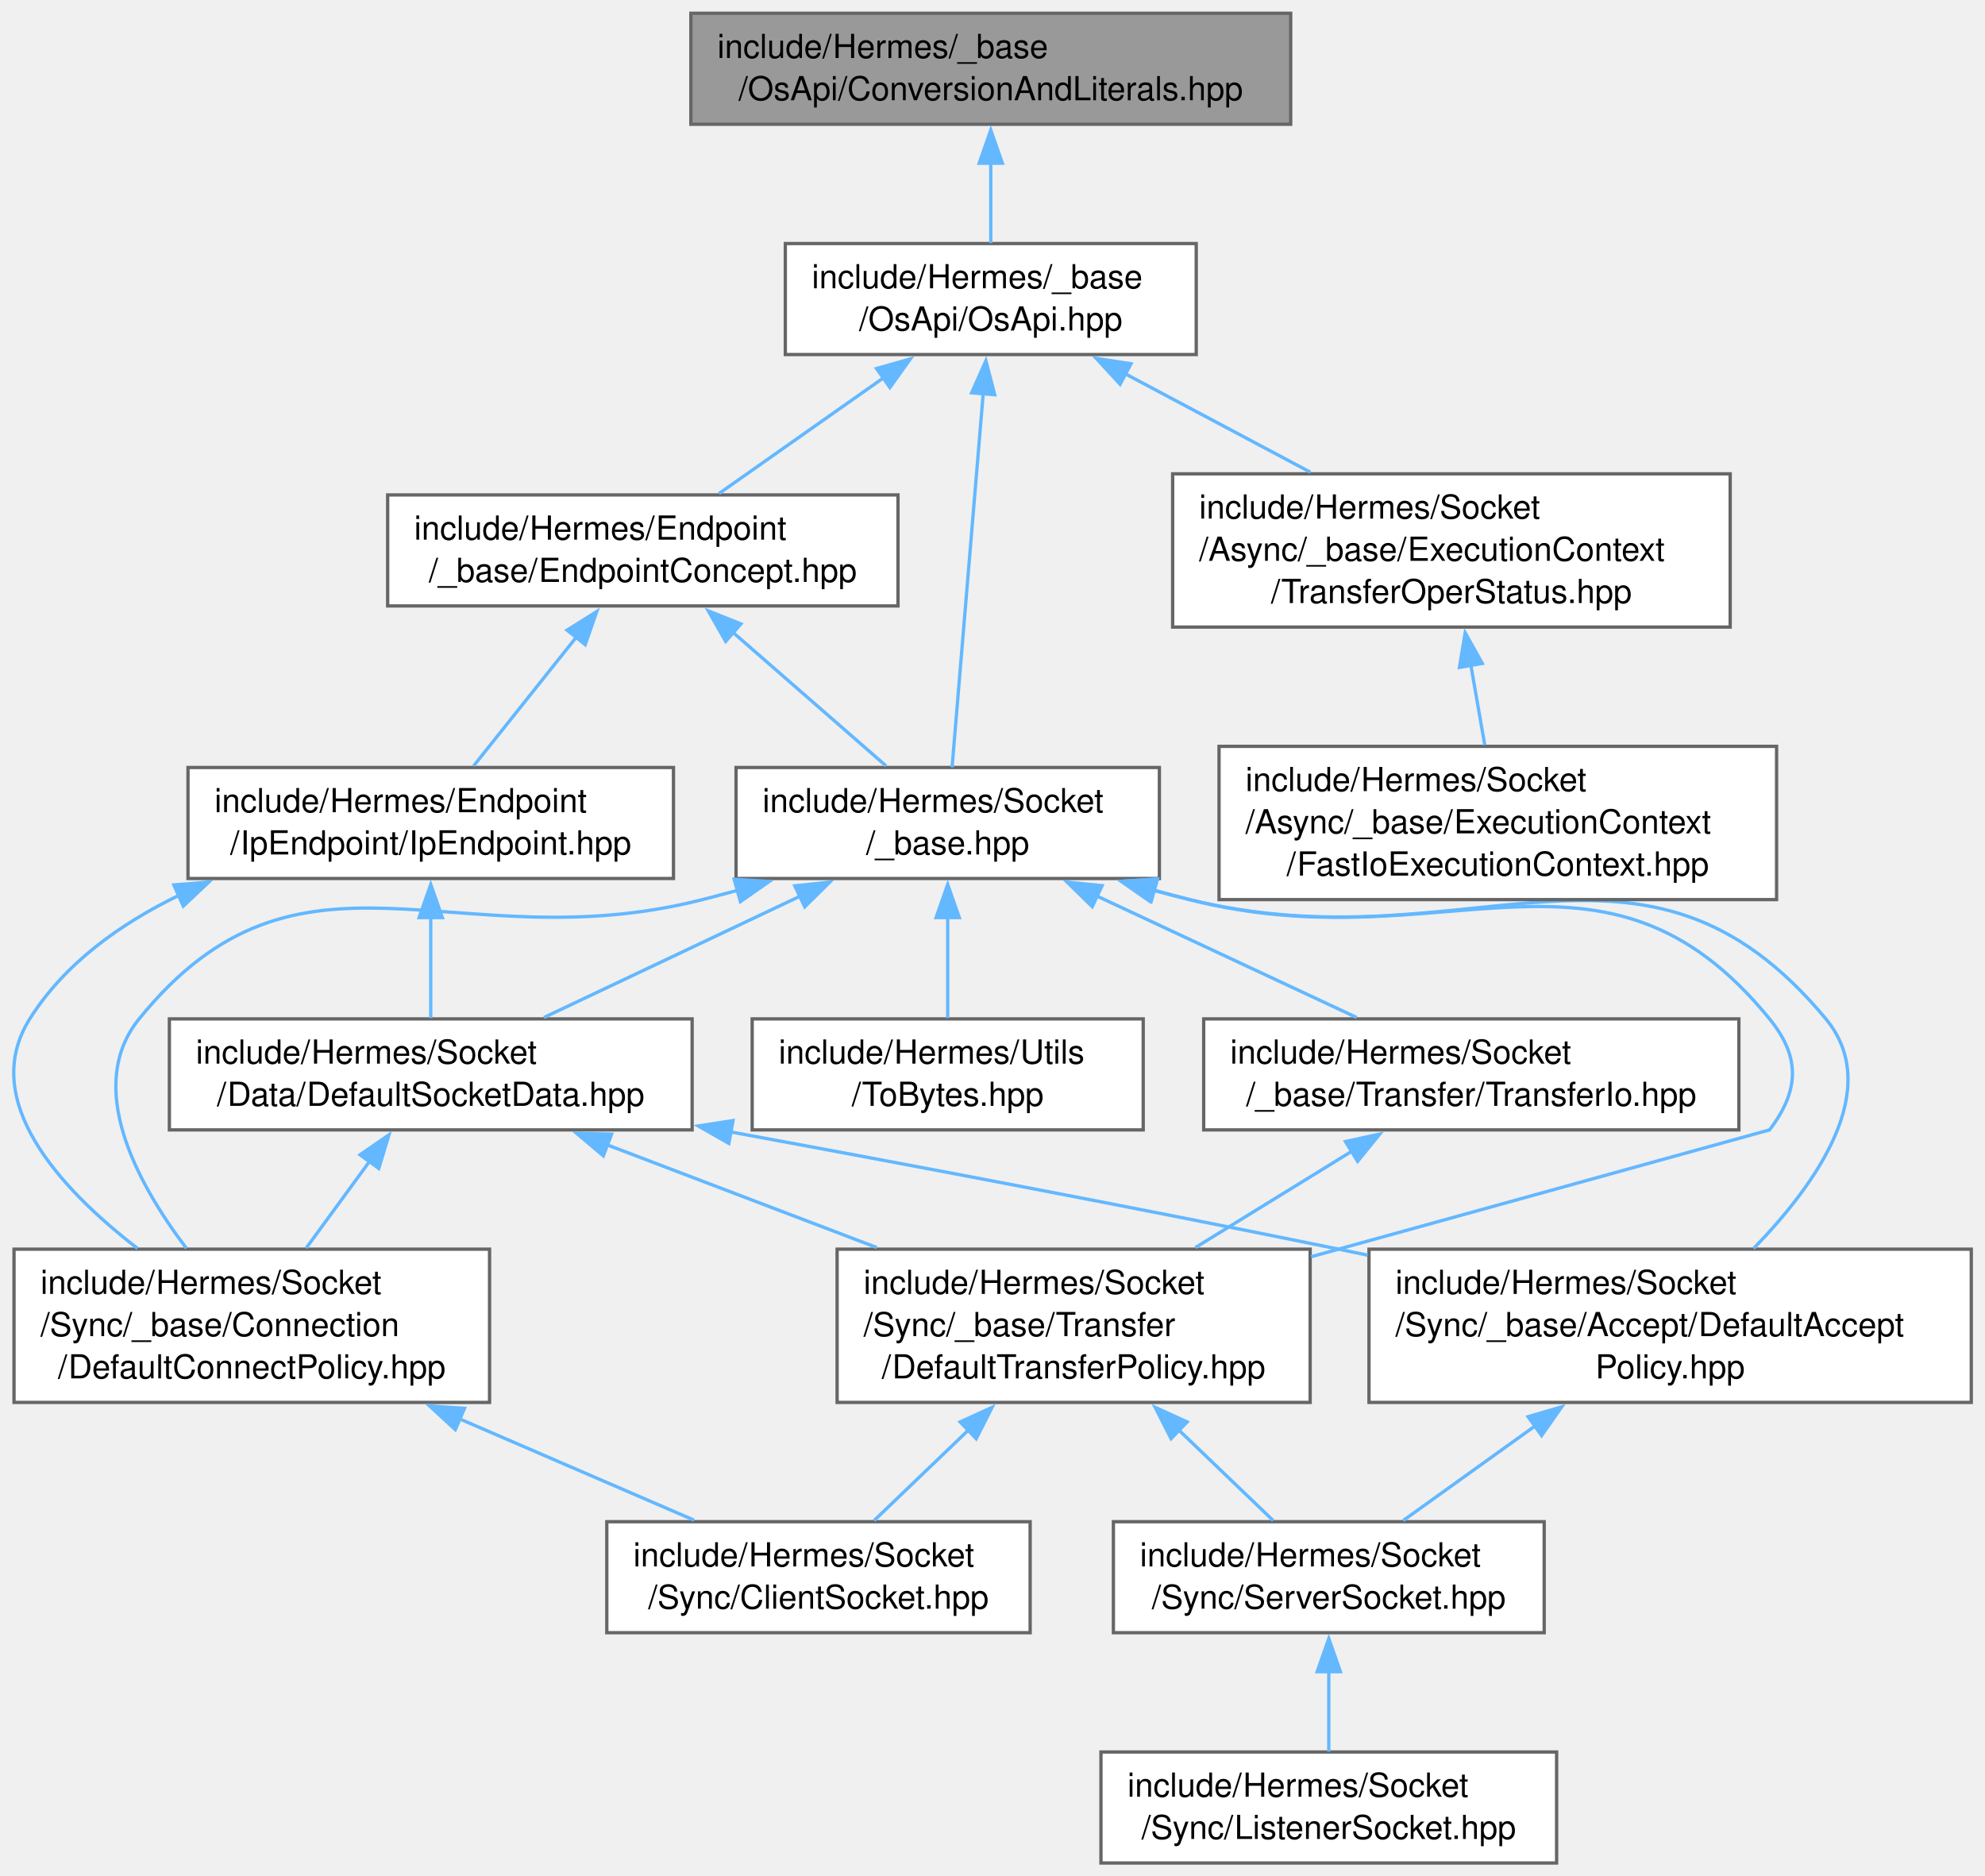
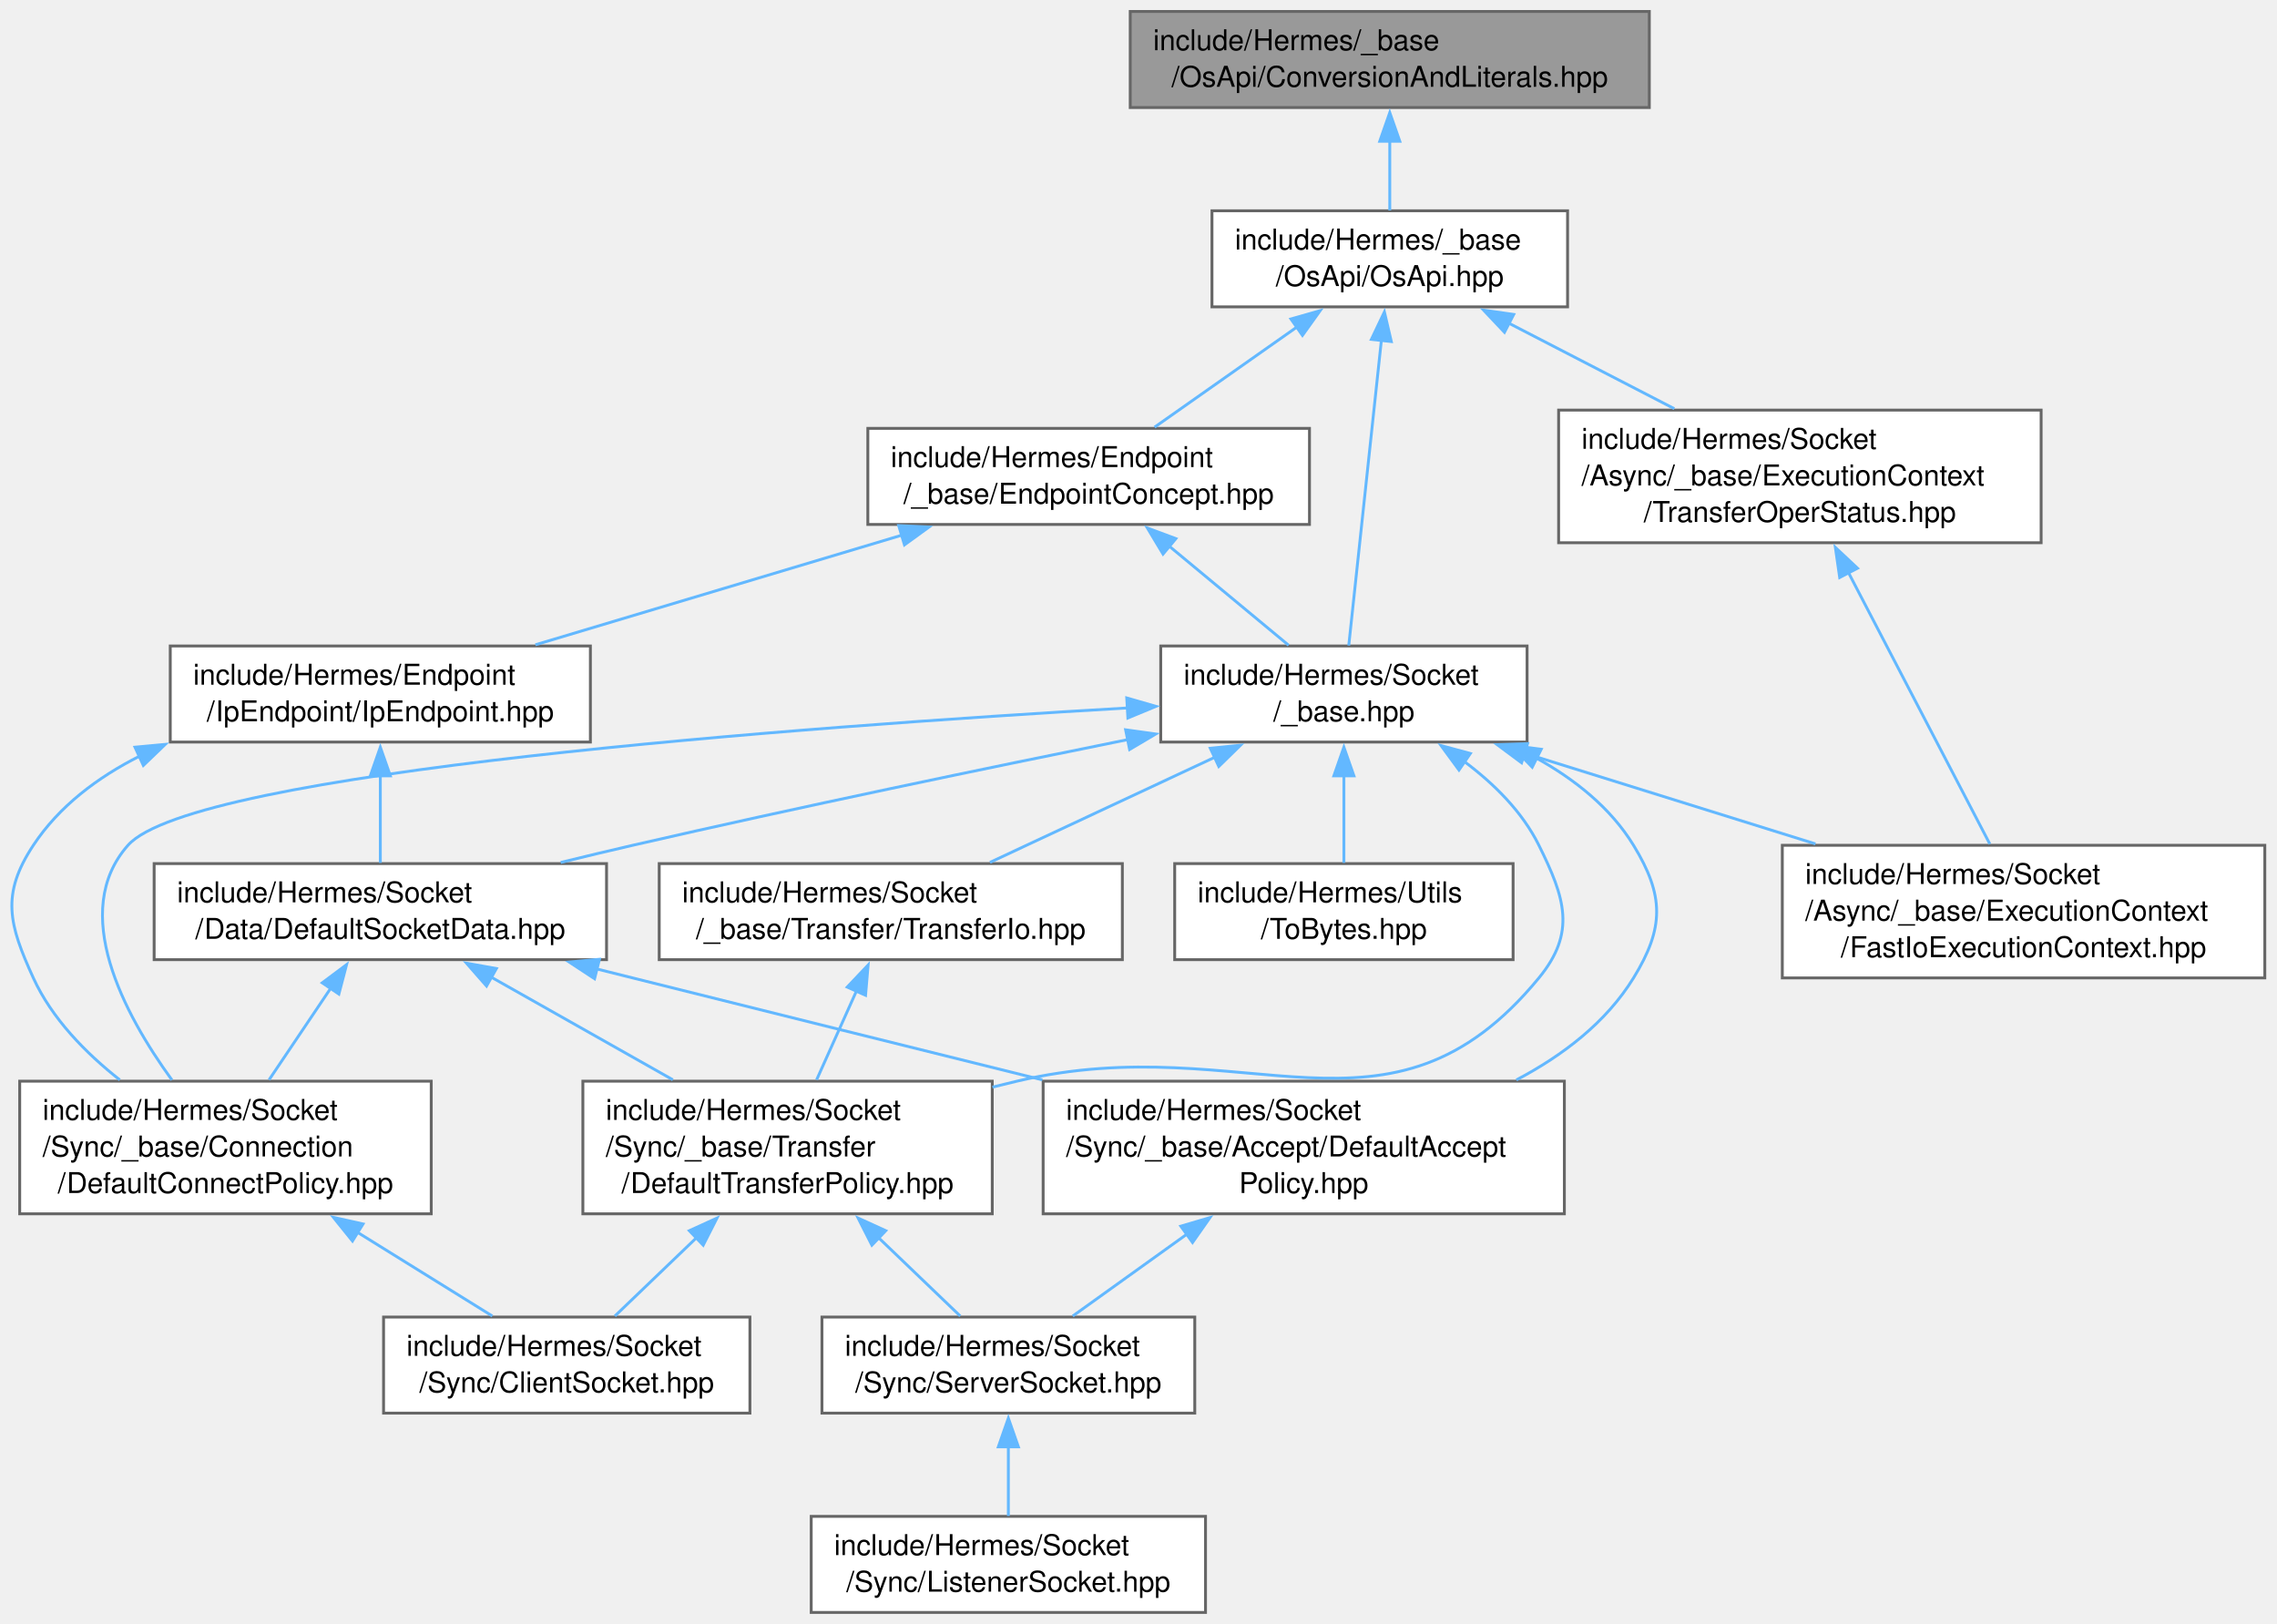
- <svg xmlns="http://www.w3.org/2000/svg" xmlns:xlink="http://www.w3.org/1999/xlink" width="599pt" height="566pt" viewBox="0.00 0.00 599.00 566.00">
+ <svg xmlns="http://www.w3.org/2000/svg" xmlns:xlink="http://www.w3.org/1999/xlink" width="794pt" height="566pt" viewBox="0.00 0.00 794.00 566.00">
  <g id="graph0" class="graph" transform="scale(1 1) rotate(0) translate(4 562.25)">
    <g id="Node000001" class="node">
      <g id="a_Node000001">
        <a xlink:title=" ">
-           <polygon fill="#999999" stroke="#666666" points="385.48,-558.25 204.48,-558.25 204.48,-524.75 385.48,-524.75 385.48,-558.25" />
-           <text xml:space="preserve" text-anchor="start" x="212.48" y="-544.75" font-family="Helvetica,sans-Serif" font-size="10.00">include/Hermes/_base</text>
-           <text xml:space="preserve" text-anchor="middle" x="294.98" y="-532" font-family="Helvetica,sans-Serif" font-size="10.00">/OsApi/ConversionAndLiterals.hpp</text>
+           <polygon fill="#999999" stroke="#666666" points="571.12,-558.25 390.12,-558.25 390.12,-524.75 571.12,-524.75 571.12,-558.25" />
+           <text xml:space="preserve" text-anchor="start" x="398.12" y="-544.75" font-family="Helvetica,sans-Serif" font-size="10.00">include/Hermes/_base</text>
+           <text xml:space="preserve" text-anchor="middle" x="480.62" y="-532" font-family="Helvetica,sans-Serif" font-size="10.00">/OsApi/ConversionAndLiterals.hpp</text>
        </a>
      </g>
    </g>
    <g id="Node000002" class="node">
      <g id="a_Node000002">
        <a xlink:href="_os_api_8hpp.html" target="_top" xlink:title=" ">
-           <polygon fill="white" stroke="#666666" points="356.98,-488.75 232.98,-488.75 232.98,-455.25 356.98,-455.25 356.98,-488.75" />
-           <text xml:space="preserve" text-anchor="start" x="240.98" y="-475.25" font-family="Helvetica,sans-Serif" font-size="10.00">include/Hermes/_base</text>
-           <text xml:space="preserve" text-anchor="middle" x="294.98" y="-462.5" font-family="Helvetica,sans-Serif" font-size="10.00">/OsApi/OsApi.hpp</text>
+           <polygon fill="white" stroke="#666666" points="542.62,-488.75 418.62,-488.75 418.62,-455.25 542.62,-455.25 542.62,-488.75" />
+           <text xml:space="preserve" text-anchor="start" x="426.62" y="-475.25" font-family="Helvetica,sans-Serif" font-size="10.00">include/Hermes/_base</text>
+           <text xml:space="preserve" text-anchor="middle" x="480.62" y="-462.5" font-family="Helvetica,sans-Serif" font-size="10.00">/OsApi/OsApi.hpp</text>
        </a>
      </g>
    </g>
    <g id="edge1_Node000001_Node000002" class="edge">
      <g id="a_edge1_Node000001_Node000002">
        <a xlink:title=" ">
-           <path fill="none" stroke="#63b8ff" d="M294.98,-513.06C294.98,-504.84 294.98,-496.09 294.98,-488.88" />
-           <polygon fill="#63b8ff" stroke="#63b8ff" points="291.48,-512.99 294.98,-522.99 298.48,-512.99 291.48,-512.99" />
+           <path fill="none" stroke="#63b8ff" d="M480.62,-513.06C480.62,-504.84 480.62,-496.09 480.62,-488.88" />
+           <polygon fill="#63b8ff" stroke="#63b8ff" points="477.12,-512.99 480.62,-522.99 484.12,-512.99 477.12,-512.99" />
        </a>
      </g>
    </g>
    <g id="Node000003" class="node">
      <g id="a_Node000003">
        <a xlink:href="_endpoint_concept_8hpp.html" target="_top" xlink:title=" ">
-           <polygon fill="white" stroke="#666666" points="266.98,-412.88 112.98,-412.88 112.98,-379.38 266.98,-379.38 266.98,-412.88" />
-           <text xml:space="preserve" text-anchor="start" x="120.98" y="-399.38" font-family="Helvetica,sans-Serif" font-size="10.00">include/Hermes/Endpoint</text>
-           <text xml:space="preserve" text-anchor="middle" x="189.98" y="-386.62" font-family="Helvetica,sans-Serif" font-size="10.00">/_base/EndpointConcept.hpp</text>
+           <polygon fill="white" stroke="#666666" points="452.62,-412.88 298.62,-412.88 298.62,-379.38 452.62,-379.38 452.62,-412.88" />
+           <text xml:space="preserve" text-anchor="start" x="306.62" y="-399.38" font-family="Helvetica,sans-Serif" font-size="10.00">include/Hermes/Endpoint</text>
+           <text xml:space="preserve" text-anchor="middle" x="375.62" y="-386.62" font-family="Helvetica,sans-Serif" font-size="10.00">/_base/EndpointConcept.hpp</text>
        </a>
      </g>
    </g>
    <g id="edge2_Node000002_Node000003" class="edge">
      <g id="a_edge2_Node000002_Node000003">
        <a xlink:title=" ">
-           <path fill="none" stroke="#63b8ff" d="M262.86,-448.4C246.74,-437.06 227.59,-423.59 212.97,-413.3" />
-           <polygon fill="#63b8ff" stroke="#63b8ff" points="260.51,-451.03 270.7,-453.92 264.54,-445.3 260.51,-451.03" />
+           <path fill="none" stroke="#63b8ff" d="M448.5,-448.4C432.38,-437.06 413.23,-423.59 398.61,-413.3" />
+           <polygon fill="#63b8ff" stroke="#63b8ff" points="446.15,-451.03 456.34,-453.92 450.17,-445.3 446.15,-451.03" />
        </a>
      </g>
    </g>
    <g id="Node000012" class="node">
      <g id="a_Node000012">
        <a xlink:href="__base_8hpp.html" target="_top" xlink:title=" ">
-           <polygon fill="white" stroke="#666666" points="345.86,-330.62 218.11,-330.62 218.11,-297.12 345.86,-297.12 345.86,-330.62" />
-           <text xml:space="preserve" text-anchor="start" x="226.11" y="-317.12" font-family="Helvetica,sans-Serif" font-size="10.00">include/Hermes/Socket</text>
-           <text xml:space="preserve" text-anchor="middle" x="281.98" y="-304.38" font-family="Helvetica,sans-Serif" font-size="10.00">/_base.hpp</text>
-         </a>
-       </g>
-     </g>
-     <g id="edge24_Node000002_Node000012" class="edge">
-       <g id="a_edge24_Node000002_Node000012">
-         <a xlink:title=" ">
-           <path fill="none" stroke="#63b8ff" d="M292.69,-443.44C289.96,-410.68 285.5,-357.12 283.3,-330.67" />
-           <polygon fill="#63b8ff" stroke="#63b8ff" points="289.2,-443.7 293.51,-453.37 296.17,-443.12 289.2,-443.7" />
-         </a>
-       </g>
-     </g>
-     <g id="Node000015" class="node">
-       <g id="a_Node000015">
+           <polygon fill="white" stroke="#666666" points="528.5,-337 400.75,-337 400.75,-303.5 528.5,-303.5 528.5,-337" />
+           <text xml:space="preserve" text-anchor="start" x="408.75" y="-323.5" font-family="Helvetica,sans-Serif" font-size="10.00">include/Hermes/Socket</text>
+           <text xml:space="preserve" text-anchor="middle" x="464.62" y="-310.75" font-family="Helvetica,sans-Serif" font-size="10.00">/_base.hpp</text>
+         </a>
+       </g>
+     </g>
+     <g id="edge25_Node000002_Node000012" class="edge">
+       <g id="a_edge25_Node000002_Node000012">
+         <a xlink:title=" ">
+           <path fill="none" stroke="#63b8ff" d="M477.7,-443.65C474.37,-412.46 469.03,-362.53 466.32,-337.16" />
+           <polygon fill="#63b8ff" stroke="#63b8ff" points="474.2,-443.9 478.75,-453.47 481.16,-443.15 474.2,-443.9" />
+         </a>
+       </g>
+     </g>
+     <g id="Node000016" class="node">
+       <g id="a_Node000016">
        <a xlink:href="_transfer_oper_status_8hpp.html" target="_top" xlink:title=" ">
-           <polygon fill="white" stroke="#666666" points="518.11,-419.25 349.86,-419.25 349.86,-373 518.11,-373 518.11,-419.25" />
-           <text xml:space="preserve" text-anchor="start" x="357.86" y="-405.75" font-family="Helvetica,sans-Serif" font-size="10.00">include/Hermes/Socket</text>
-           <text xml:space="preserve" text-anchor="start" x="357.86" y="-393" font-family="Helvetica,sans-Serif" font-size="10.00">/Async/_base/ExecutionContext</text>
-           <text xml:space="preserve" text-anchor="middle" x="433.98" y="-380.25" font-family="Helvetica,sans-Serif" font-size="10.00">/TransferOperStatus.hpp</text>
-         </a>
-       </g>
-     </g>
-     <g id="edge22_Node000002_Node000015" class="edge">
-       <g id="a_edge22_Node000002_Node000015">
-         <a xlink:title=" ">
-           <path fill="none" stroke="#63b8ff" d="M335.44,-449.5C353.02,-440.16 373.62,-429.21 391.42,-419.74" />
-           <polygon fill="#63b8ff" stroke="#63b8ff" points="334.01,-446.29 326.82,-454.08 337.3,-452.47 334.01,-446.29" />
+           <polygon fill="white" stroke="#666666" points="707.75,-419.25 539.5,-419.25 539.5,-373 707.75,-373 707.75,-419.25" />
+           <text xml:space="preserve" text-anchor="start" x="547.5" y="-405.75" font-family="Helvetica,sans-Serif" font-size="10.00">include/Hermes/Socket</text>
+           <text xml:space="preserve" text-anchor="start" x="547.5" y="-393" font-family="Helvetica,sans-Serif" font-size="10.00">/Async/_base/ExecutionContext</text>
+           <text xml:space="preserve" text-anchor="middle" x="623.62" y="-380.25" font-family="Helvetica,sans-Serif" font-size="10.00">/TransferOperStatus.hpp</text>
+         </a>
+       </g>
+     </g>
+     <g id="edge23_Node000002_Node000016" class="edge">
+       <g id="a_edge23_Node000002_Node000016">
+         <a xlink:title=" ">
+           <path fill="none" stroke="#63b8ff" d="M521.99,-449.63C540.13,-440.26 561.43,-429.25 579.84,-419.74" />
+           <polygon fill="#63b8ff" stroke="#63b8ff" points="520.62,-446.39 513.35,-454.09 523.84,-452.61 520.62,-446.39" />
        </a>
      </g>
    </g>
    <g id="Node000004" class="node">
      <g id="a_Node000004">
        <a xlink:href="_ip_endpoint_8hpp.html" target="_top" xlink:title=" ">
-           <polygon fill="white" stroke="#666666" points="199.23,-330.62 52.73,-330.62 52.73,-297.12 199.23,-297.12 199.23,-330.62" />
-           <text xml:space="preserve" text-anchor="start" x="60.73" y="-317.12" font-family="Helvetica,sans-Serif" font-size="10.00">include/Hermes/Endpoint</text>
-           <text xml:space="preserve" text-anchor="middle" x="125.98" y="-304.38" font-family="Helvetica,sans-Serif" font-size="10.00">/IpEndpoint/IpEndpoint.hpp</text>
+           <polygon fill="white" stroke="#666666" points="201.87,-337 55.37,-337 55.37,-303.5 201.87,-303.5 201.87,-337" />
+           <text xml:space="preserve" text-anchor="start" x="63.37" y="-323.5" font-family="Helvetica,sans-Serif" font-size="10.00">include/Hermes/Endpoint</text>
+           <text xml:space="preserve" text-anchor="middle" x="128.62" y="-310.75" font-family="Helvetica,sans-Serif" font-size="10.00">/IpEndpoint/IpEndpoint.hpp</text>
        </a>
      </g>
    </g>
    <g id="edge3_Node000003_Node000004" class="edge">
      <g id="a_edge3_Node000003_Node000004">
        <a xlink:title=" ">
-           <path fill="none" stroke="#63b8ff" d="M170.05,-370.13C159.89,-357.4 147.84,-342.29 138.91,-331.09" />
-           <polygon fill="#63b8ff" stroke="#63b8ff" points="167.12,-372.07 176.09,-377.7 172.59,-367.7 167.12,-372.07" />
+           <path fill="none" stroke="#63b8ff" d="M310.48,-375.64C270.65,-363.73 220.31,-348.67 182.7,-337.42" />
+           <polygon fill="#63b8ff" stroke="#63b8ff" points="309.38,-378.97 319.96,-378.48 311.39,-372.26 309.38,-378.97" />
        </a>
      </g>
    </g>
    <g id="edge14_Node000003_Node000012" class="edge">
      <g id="a_edge14_Node000003_Node000012">
        <a xlink:title=" ">
-           <path fill="none" stroke="#63b8ff" d="M216.95,-371.6C231.88,-358.58 250.06,-342.72 263.39,-331.09" />
-           <polygon fill="#63b8ff" stroke="#63b8ff" points="214.98,-368.68 209.74,-377.89 219.58,-373.95 214.98,-368.68" />
+           <path fill="none" stroke="#63b8ff" d="M403.46,-372.02C417.07,-360.72 433.11,-347.41 445.35,-337.25" />
+           <polygon fill="#63b8ff" stroke="#63b8ff" points="401.56,-369.05 396.1,-378.13 406.03,-374.43 401.56,-369.05" />
        </a>
      </g>
    </g>
    <g id="Node000005" class="node">
      <g id="a_Node000005">
        <a xlink:href="_default_socket_data_8hpp.html" target="_top" xlink:title=" ">
-           <polygon fill="white" stroke="#666666" points="204.86,-254.75 47.11,-254.75 47.11,-221.25 204.86,-221.25 204.86,-254.75" />
-           <text xml:space="preserve" text-anchor="start" x="55.11" y="-241.25" font-family="Helvetica,sans-Serif" font-size="10.00">include/Hermes/Socket</text>
-           <text xml:space="preserve" text-anchor="middle" x="125.98" y="-228.5" font-family="Helvetica,sans-Serif" font-size="10.00">/Data/DefaultSocketData.hpp</text>
+           <polygon fill="white" stroke="#666666" points="207.5,-261.12 49.75,-261.12 49.75,-227.62 207.5,-227.62 207.5,-261.12" />
+           <text xml:space="preserve" text-anchor="start" x="57.75" y="-247.62" font-family="Helvetica,sans-Serif" font-size="10.00">include/Hermes/Socket</text>
+           <text xml:space="preserve" text-anchor="middle" x="128.62" y="-234.88" font-family="Helvetica,sans-Serif" font-size="10.00">/Data/DefaultSocketData.hpp</text>
        </a>
      </g>
    </g>
    <g id="edge4_Node000004_Node000005" class="edge">
      <g id="a_edge4_Node000004_Node000005">
        <a xlink:title=" ">
-           <path fill="none" stroke="#63b8ff" d="M125.98,-285.49C125.98,-275.22 125.98,-263.9 125.98,-255" />
-           <polygon fill="#63b8ff" stroke="#63b8ff" points="122.48,-285.33 125.98,-295.33 129.48,-285.33 122.48,-285.33" />
+           <path fill="none" stroke="#63b8ff" d="M128.62,-291.86C128.62,-281.6 128.62,-270.27 128.62,-261.37" />
+           <polygon fill="#63b8ff" stroke="#63b8ff" points="125.12,-291.71 128.62,-301.71 132.12,-291.71 125.12,-291.71" />
        </a>
      </g>
    </g>
    <g id="Node000009" class="node">
      <g id="a_Node000009">
        <a xlink:href="_default_connect_policy_8hpp.html" target="_top" xlink:title=" ">
-           <polygon fill="white" stroke="#666666" points="143.73,-185.25 0.23,-185.25 0.23,-139 143.73,-139 143.73,-185.25" />
-           <text xml:space="preserve" text-anchor="start" x="8.23" y="-171.75" font-family="Helvetica,sans-Serif" font-size="10.00">include/Hermes/Socket</text>
-           <text xml:space="preserve" text-anchor="start" x="8.23" y="-159" font-family="Helvetica,sans-Serif" font-size="10.00">/Sync/_base/Connection</text>
-           <text xml:space="preserve" text-anchor="middle" x="71.98" y="-146.25" font-family="Helvetica,sans-Serif" font-size="10.00">/DefaultConnectPolicy.hpp</text>
+           <polygon fill="white" stroke="#666666" points="146.37,-185.25 2.87,-185.25 2.87,-139 146.37,-139 146.37,-185.25" />
+           <text xml:space="preserve" text-anchor="start" x="10.87" y="-171.75" font-family="Helvetica,sans-Serif" font-size="10.00">include/Hermes/Socket</text>
+           <text xml:space="preserve" text-anchor="start" x="10.87" y="-159" font-family="Helvetica,sans-Serif" font-size="10.00">/Sync/_base/Connection</text>
+           <text xml:space="preserve" text-anchor="middle" x="74.62" y="-146.25" font-family="Helvetica,sans-Serif" font-size="10.00">/DefaultConnectPolicy.hpp</text>
        </a>
      </g>
    </g>
    <g id="edge13_Node000004_Node000009" class="edge">
      <g id="a_edge13_Node000004_Node000009">
        <a xlink:title=" ">
-           <path fill="none" stroke="#63b8ff" d="M49.9,-291.99C32.19,-283.4 15.46,-271.41 4.98,-254.75 -10.44,-230.23 13.94,-203.66 37.5,-185.48" />
-           <polygon fill="#63b8ff" stroke="#63b8ff" points="48.46,-295.18 59.02,-296.05 51.31,-288.79 48.46,-295.18" />
+           <path fill="none" stroke="#63b8ff" d="M44.69,-298.6C30.03,-291.19 16.62,-281.13 7.62,-267.5 -3.7,-250.34 -0.91,-239.95 7.62,-221.25 14.08,-207.1 25.87,-195.07 37.78,-185.69" />
+           <polygon fill="#63b8ff" stroke="#63b8ff" points="43.07,-301.71 53.62,-302.69 45.98,-295.35 43.07,-301.71" />
        </a>
      </g>
    </g>
    <g id="Node000006" class="node">
      <g id="a_Node000006">
        <a xlink:href="_default_accept_policy_8hpp.html" target="_top" xlink:title=" ">
-           <polygon fill="white" stroke="#666666" points="590.86,-185.25 409.11,-185.25 409.11,-139 590.86,-139 590.86,-185.25" />
-           <text xml:space="preserve" text-anchor="start" x="417.11" y="-171.75" font-family="Helvetica,sans-Serif" font-size="10.00">include/Hermes/Socket</text>
-           <text xml:space="preserve" text-anchor="start" x="417.11" y="-159" font-family="Helvetica,sans-Serif" font-size="10.00">/Sync/_base/Accept/DefaultAccept</text>
-           <text xml:space="preserve" text-anchor="middle" x="499.98" y="-146.25" font-family="Helvetica,sans-Serif" font-size="10.00">Policy.hpp</text>
+           <polygon fill="white" stroke="#666666" points="541.5,-185.25 359.75,-185.25 359.75,-139 541.5,-139 541.5,-185.25" />
+           <text xml:space="preserve" text-anchor="start" x="367.75" y="-171.75" font-family="Helvetica,sans-Serif" font-size="10.00">include/Hermes/Socket</text>
+           <text xml:space="preserve" text-anchor="start" x="367.75" y="-159" font-family="Helvetica,sans-Serif" font-size="10.00">/Sync/_base/Accept/DefaultAccept</text>
+           <text xml:space="preserve" text-anchor="middle" x="450.62" y="-146.25" font-family="Helvetica,sans-Serif" font-size="10.00">Policy.hpp</text>
        </a>
      </g>
    </g>
    <g id="edge5_Node000005_Node000006" class="edge">
      <g id="a_edge5_Node000005_Node000006">
        <a xlink:title=" ">
-           <path fill="none" stroke="#63b8ff" d="M216.41,-220.65C269.88,-210.8 338.88,-197.78 399.98,-185.25 402.86,-184.66 405.77,-184.06 408.72,-183.44" />
-           <polygon fill="#63b8ff" stroke="#63b8ff" points="215.94,-217.18 206.73,-222.43 217.2,-224.06 215.94,-217.18" />
+           <path fill="none" stroke="#63b8ff" d="M203.82,-224.45C208.15,-223.37 212.44,-222.29 216.62,-221.25 263.73,-209.48 316.19,-196.44 359.48,-185.7" />
+           <polygon fill="#63b8ff" stroke="#63b8ff" points="203.33,-220.97 194.48,-226.79 205.04,-227.76 203.33,-220.97" />
        </a>
      </g>
    </g>
    <g id="edge8_Node000005_Node000009" class="edge">
      <g id="a_edge8_Node000005_Node000009">
        <a xlink:title=" ">
-           <path fill="none" stroke="#63b8ff" d="M107.6,-211.86C101.37,-203.33 94.45,-193.87 88.39,-185.57" />
-           <polygon fill="#63b8ff" stroke="#63b8ff" points="104.64,-213.74 113.37,-219.75 110.3,-209.61 104.64,-213.74" />
+           <path fill="none" stroke="#63b8ff" d="M111.42,-217.81C104.48,-207.51 96.55,-195.71 89.83,-185.73" />
+           <polygon fill="#63b8ff" stroke="#63b8ff" points="108.36,-219.54 116.85,-225.88 114.17,-215.63 108.36,-219.54" />
        </a>
      </g>
    </g>
    <g id="Node000011" class="node">
      <g id="a_Node000011">
        <a xlink:href="_default_transfer_policy_8hpp.html" target="_top" xlink:title=" ">
-           <polygon fill="white" stroke="#666666" points="391.36,-185.25 248.61,-185.25 248.61,-139 391.36,-139 391.36,-185.25" />
-           <text xml:space="preserve" text-anchor="start" x="256.61" y="-171.75" font-family="Helvetica,sans-Serif" font-size="10.00">include/Hermes/Socket</text>
-           <text xml:space="preserve" text-anchor="start" x="256.61" y="-159" font-family="Helvetica,sans-Serif" font-size="10.00">/Sync/_base/Transfer</text>
-           <text xml:space="preserve" text-anchor="middle" x="319.98" y="-146.25" font-family="Helvetica,sans-Serif" font-size="10.00">/DefaultTransferPolicy.hpp</text>
+           <polygon fill="white" stroke="#666666" points="342,-185.25 199.25,-185.25 199.25,-139 342,-139 342,-185.25" />
+           <text xml:space="preserve" text-anchor="start" x="207.25" y="-171.75" font-family="Helvetica,sans-Serif" font-size="10.00">include/Hermes/Socket</text>
+           <text xml:space="preserve" text-anchor="start" x="207.25" y="-159" font-family="Helvetica,sans-Serif" font-size="10.00">/Sync/_base/Transfer</text>
+           <text xml:space="preserve" text-anchor="middle" x="270.62" y="-146.25" font-family="Helvetica,sans-Serif" font-size="10.00">/DefaultTransferPolicy.hpp</text>
        </a>
      </g>
    </g>
    <g id="edge10_Node000005_Node000011" class="edge">
      <g id="a_edge10_Node000005_Node000011">
        <a xlink:title=" ">
-           <path fill="none" stroke="#63b8ff" d="M179.04,-216.8C204.29,-207.18 234.57,-195.65 260.58,-185.74" />
-           <polygon fill="#63b8ff" stroke="#63b8ff" points="178.07,-213.42 169.97,-220.25 180.56,-219.96 178.07,-213.42" />
+           <path fill="none" stroke="#63b8ff" d="M167.21,-221.57C186.88,-210.45 210.77,-196.95 230.63,-185.73" />
+           <polygon fill="#63b8ff" stroke="#63b8ff" points="165.66,-218.42 158.67,-226.39 169.1,-224.52 165.66,-218.42" />
        </a>
      </g>
    </g>
    <g id="Node000007" class="node">
      <g id="a_Node000007">
        <a xlink:href="_server_socket_8hpp.html" target="_top" xlink:title=" ">
-           <polygon fill="white" stroke="#666666" points="461.98,-103 331.98,-103 331.98,-69.5 461.98,-69.5 461.98,-103" />
-           <text xml:space="preserve" text-anchor="start" x="339.98" y="-89.5" font-family="Helvetica,sans-Serif" font-size="10.00">include/Hermes/Socket</text>
-           <text xml:space="preserve" text-anchor="middle" x="396.98" y="-76.75" font-family="Helvetica,sans-Serif" font-size="10.00">/Sync/ServerSocket.hpp</text>
+           <polygon fill="white" stroke="#666666" points="412.62,-103 282.62,-103 282.62,-69.5 412.62,-69.5 412.62,-103" />
+           <text xml:space="preserve" text-anchor="start" x="290.62" y="-89.5" font-family="Helvetica,sans-Serif" font-size="10.00">include/Hermes/Socket</text>
+           <text xml:space="preserve" text-anchor="middle" x="347.62" y="-76.75" font-family="Helvetica,sans-Serif" font-size="10.00">/Sync/ServerSocket.hpp</text>
        </a>
      </g>
    </g>
    <g id="edge6_Node000006_Node000007" class="edge">
      <g id="a_edge6_Node000006_Node000007">
        <a xlink:title=" ">
-           <path fill="none" stroke="#63b8ff" d="M459.33,-131.97C445.75,-122.23 431.11,-111.73 419.43,-103.35" />
-           <polygon fill="#63b8ff" stroke="#63b8ff" points="457.12,-134.69 467.29,-137.68 461.2,-129 457.12,-134.69" />
+           <path fill="none" stroke="#63b8ff" d="M409.97,-131.97C396.39,-122.23 381.75,-111.73 370.07,-103.35" />
+           <polygon fill="#63b8ff" stroke="#63b8ff" points="407.76,-134.69 417.93,-137.68 411.84,-129 407.76,-134.69" />
        </a>
      </g>
    </g>
    <g id="Node000008" class="node">
      <g id="a_Node000008">
        <a xlink:href="_listener_socket_8hpp.html" target="_top" xlink:title=" ">
-           <polygon fill="white" stroke="#666666" points="465.73,-33.5 328.23,-33.5 328.23,0 465.73,0 465.73,-33.5" />
-           <text xml:space="preserve" text-anchor="start" x="336.23" y="-20" font-family="Helvetica,sans-Serif" font-size="10.00">include/Hermes/Socket</text>
-           <text xml:space="preserve" text-anchor="middle" x="396.98" y="-7.25" font-family="Helvetica,sans-Serif" font-size="10.00">/Sync/ListenerSocket.hpp</text>
+           <polygon fill="white" stroke="#666666" points="416.37,-33.5 278.87,-33.5 278.87,0 416.37,0 416.37,-33.5" />
+           <text xml:space="preserve" text-anchor="start" x="286.87" y="-20" font-family="Helvetica,sans-Serif" font-size="10.00">include/Hermes/Socket</text>
+           <text xml:space="preserve" text-anchor="middle" x="347.62" y="-7.25" font-family="Helvetica,sans-Serif" font-size="10.00">/Sync/ListenerSocket.hpp</text>
        </a>
      </g>
    </g>
    <g id="edge7_Node000007_Node000008" class="edge">
      <g id="a_edge7_Node000007_Node000008">
        <a xlink:title=" ">
-           <path fill="none" stroke="#63b8ff" d="M396.98,-57.81C396.98,-49.59 396.98,-40.84 396.98,-33.63" />
-           <polygon fill="#63b8ff" stroke="#63b8ff" points="393.48,-57.74 396.98,-67.74 400.48,-57.74 393.48,-57.74" />
+           <path fill="none" stroke="#63b8ff" d="M347.62,-57.81C347.62,-49.59 347.62,-40.84 347.62,-33.63" />
+           <polygon fill="#63b8ff" stroke="#63b8ff" points="344.12,-57.74 347.62,-67.74 351.12,-57.74 344.12,-57.74" />
        </a>
      </g>
    </g>
    <g id="Node000010" class="node">
      <g id="a_Node000010">
        <a xlink:href="_client_socket_8hpp.html" target="_top" xlink:title=" ">
-           <polygon fill="white" stroke="#666666" points="306.86,-103 179.11,-103 179.11,-69.5 306.86,-69.5 306.86,-103" />
-           <text xml:space="preserve" text-anchor="start" x="187.11" y="-89.5" font-family="Helvetica,sans-Serif" font-size="10.00">include/Hermes/Socket</text>
-           <text xml:space="preserve" text-anchor="middle" x="242.98" y="-76.75" font-family="Helvetica,sans-Serif" font-size="10.00">/Sync/ClientSocket.hpp</text>
+           <polygon fill="white" stroke="#666666" points="257.5,-103 129.75,-103 129.75,-69.5 257.5,-69.5 257.5,-103" />
+           <text xml:space="preserve" text-anchor="start" x="137.75" y="-89.5" font-family="Helvetica,sans-Serif" font-size="10.00">include/Hermes/Socket</text>
+           <text xml:space="preserve" text-anchor="middle" x="193.62" y="-76.75" font-family="Helvetica,sans-Serif" font-size="10.00">/Sync/ClientSocket.hpp</text>
        </a>
      </g>
    </g>
    <g id="edge9_Node000009_Node000010" class="edge">
      <g id="a_edge9_Node000009_Node000010">
        <a xlink:title=" ">
-           <path fill="none" stroke="#63b8ff" d="M134.58,-134.08C158.36,-123.81 184.68,-112.44 205.44,-103.47" />
-           <polygon fill="#63b8ff" stroke="#63b8ff" points="133.4,-130.78 125.61,-137.96 136.17,-137.21 133.4,-130.78" />
+           <path fill="none" stroke="#63b8ff" d="M120.68,-132.53C136.62,-122.63 153.93,-111.89 167.68,-103.35" />
+           <polygon fill="#63b8ff" stroke="#63b8ff" points="118.91,-129.51 112.26,-137.76 122.6,-135.46 118.91,-129.51" />
        </a>
      </g>
    </g>
    <g id="edge12_Node000011_Node000007" class="edge">
      <g id="a_edge12_Node000011_Node000007">
        <a xlink:title=" ">
-           <path fill="none" stroke="#63b8ff" d="M351.54,-130.84C361.36,-121.42 371.8,-111.41 380.2,-103.35" />
-           <polygon fill="#63b8ff" stroke="#63b8ff" points="349.39,-128.06 344.59,-137.51 354.23,-133.11 349.39,-128.06" />
+           <path fill="none" stroke="#63b8ff" d="M302.18,-130.84C312,-121.42 322.44,-111.41 330.84,-103.35" />
+           <polygon fill="#63b8ff" stroke="#63b8ff" points="300.03,-128.06 295.23,-137.51 304.87,-133.11 300.03,-128.06" />
        </a>
      </g>
    </g>
    <g id="edge11_Node000011_Node000010" class="edge">
      <g id="a_edge11_Node000011_Node000010">
        <a xlink:title=" ">
-           <path fill="none" stroke="#63b8ff" d="M288.42,-130.84C278.6,-121.42 268.16,-111.41 259.77,-103.35" />
-           <polygon fill="#63b8ff" stroke="#63b8ff" points="285.73,-133.11 295.37,-137.51 290.58,-128.06 285.73,-133.11" />
-         </a>
-       </g>
-     </g>
-     <g id="edge15_Node000012_Node000005" class="edge">
-       <g id="a_edge15_Node000012_Node000005">
-         <a xlink:title=" ">
-           <path fill="none" stroke="#63b8ff" d="M237.58,-291.85C212.98,-280.2 182.88,-265.94 160.14,-255.17" />
-           <polygon fill="#63b8ff" stroke="#63b8ff" points="235.84,-294.9 246.38,-296.02 238.84,-288.57 235.84,-294.9" />
-         </a>
-       </g>
-     </g>
-     <g id="edge16_Node000012_Node000006" class="edge">
-       <g id="a_edge16_Node000012_Node000006">
-         <a xlink:title=" ">
-           <path fill="none" stroke="#63b8ff" d="M343.63,-293.68C347.46,-292.64 351.27,-291.66 354.98,-290.75 439.32,-270.13 491.54,-321.56 546.98,-254.75 564.45,-233.7 544.25,-205.08 525.17,-185.46" />
-           <polygon fill="#63b8ff" stroke="#63b8ff" points="342.99,-290.22 334.3,-296.28 344.87,-296.96 342.99,-290.22" />
-         </a>
-       </g>
-     </g>
-     <g id="edge17_Node000012_Node000009" class="edge">
-       <g id="a_edge17_Node000012_Node000009">
-         <a xlink:title=" ">
-           <path fill="none" stroke="#63b8ff" d="M218.7,-293.58C215.08,-292.6 211.49,-291.64 207.98,-290.75 133.14,-271.67 86.61,-314.75 37.98,-254.75 21.53,-234.45 37.18,-205.42 52.26,-185.5" />
-           <polygon fill="#63b8ff" stroke="#63b8ff" points="217.55,-296.89 228.12,-296.22 219.43,-290.15 217.55,-296.89" />
-         </a>
-       </g>
-     </g>
-     <g id="edge18_Node000012_Node000011" class="edge">
-       <g id="a_edge18_Node000012_Node000011">
-         <a xlink:title=" ">
-           <path fill="none" stroke="#63b8ff" d="M344.2,-293.6C347.84,-292.6 351.45,-291.65 354.98,-290.75 431.95,-271.21 479.81,-316.3 529.98,-254.75 539.39,-243.21 539,-233.1 529.98,-221.25 529.98,-221.25 452.5,-199.8 391.66,-182.97" />
-           <polygon fill="#63b8ff" stroke="#63b8ff" points="343.39,-290.19 334.72,-296.28 345.3,-296.93 343.39,-290.19" />
+           <path fill="none" stroke="#63b8ff" d="M239.06,-130.84C229.24,-121.42 218.8,-111.41 210.41,-103.35" />
+           <polygon fill="#63b8ff" stroke="#63b8ff" points="236.37,-133.11 246.01,-137.51 241.21,-128.06 236.37,-133.11" />
+         </a>
+       </g>
+     </g>
+     <g id="edge16_Node000012_Node000005" class="edge">
+       <g id="a_edge16_Node000012_Node000005">
+         <a xlink:title=" ">
+           <path fill="none" stroke="#63b8ff" d="M389.29,-304.36C340.05,-294.42 274.38,-280.78 216.62,-267.5 208.48,-265.63 199.94,-263.58 191.52,-261.52" />
+           <polygon fill="#63b8ff" stroke="#63b8ff" points="388.51,-307.77 399.01,-306.31 389.9,-300.91 388.51,-307.77" />
+         </a>
+       </g>
+     </g>
+     <g id="edge17_Node000012_Node000006" class="edge">
+       <g id="a_edge17_Node000012_Node000006">
+         <a xlink:title=" ">
+           <path fill="none" stroke="#63b8ff" d="M531.55,-298.02C545.08,-290.55 557.6,-280.62 565.62,-267.5 576.34,-249.96 576.39,-238.76 565.62,-221.25 556.07,-205.72 540.94,-194.19 524.76,-185.68" />
+           <polygon fill="#63b8ff" stroke="#63b8ff" points="530.29,-294.74 522.92,-302.35 533.43,-300.99 530.29,-294.74" />
+         </a>
+       </g>
+     </g>
+     <g id="edge18_Node000012_Node000009" class="edge">
+       <g id="a_edge18_Node000012_Node000009">
+         <a xlink:title=" ">
+           <path fill="none" stroke="#63b8ff" d="M389.37,-315.4C273.75,-308.7 63.31,-293.12 40.62,-267.5 20.15,-244.38 39.21,-208.73 55.96,-185.66" />
+           <polygon fill="#63b8ff" stroke="#63b8ff" points="388.9,-318.88 399.08,-315.95 389.3,-311.89 388.9,-318.88" />
+         </a>
+       </g>
+     </g>
+     <g id="edge19_Node000012_Node000011" class="edge">
+       <g id="a_edge19_Node000012_Node000011">
+         <a xlink:title=" ">
+           <path fill="none" stroke="#63b8ff" d="M506.49,-296.8C516.94,-289.01 526.81,-279.22 532.62,-267.5 541.75,-249.08 545.67,-237.13 532.62,-221.25 480.28,-157.54 430.86,-204.25 350.62,-185.25 347.82,-184.59 344.96,-183.89 342.08,-183.17" />
+           <polygon fill="#63b8ff" stroke="#63b8ff" points="504.76,-293.74 498.49,-302.28 508.72,-299.51 504.76,-293.74" />
        </a>
      </g>
    </g>
    <g id="Node000013" class="node">
      <g id="a_Node000013">
-         <a xlink:href="_transfer_io_8hpp.html" target="_top" xlink:title=" ">
-           <polygon fill="white" stroke="#666666" points="520.73,-254.75 359.23,-254.75 359.23,-221.25 520.73,-221.25 520.73,-254.75" />
-           <text xml:space="preserve" text-anchor="start" x="367.23" y="-241.25" font-family="Helvetica,sans-Serif" font-size="10.00">include/Hermes/Socket</text>
-           <text xml:space="preserve" text-anchor="middle" x="439.98" y="-228.5" font-family="Helvetica,sans-Serif" font-size="10.00">/_base/Transfer/TransferIo.hpp</text>
-         </a>
-       </g>
-     </g>
-     <g id="edge19_Node000012_Node000013" class="edge">
-       <g id="a_edge19_Node000012_Node000013">
-         <a xlink:title=" ">
-           <path fill="none" stroke="#63b8ff" d="M326.95,-291.85C351.86,-280.2 382.36,-265.94 405.39,-255.17" />
-           <polygon fill="#63b8ff" stroke="#63b8ff" points="325.6,-288.62 318.03,-296.02 328.57,-294.96 325.6,-288.62" />
+         <a xlink:href="_fast_io_execution_context_8hpp.html" target="_top" xlink:title=" ">
+           <polygon fill="white" stroke="#666666" points="785.75,-267.5 617.5,-267.5 617.5,-221.25 785.75,-221.25 785.75,-267.5" />
+           <text xml:space="preserve" text-anchor="start" x="625.5" y="-254" font-family="Helvetica,sans-Serif" font-size="10.00">include/Hermes/Socket</text>
+           <text xml:space="preserve" text-anchor="start" x="625.5" y="-241.25" font-family="Helvetica,sans-Serif" font-size="10.00">/Async/_base/ExecutionContext</text>
+           <text xml:space="preserve" text-anchor="middle" x="701.62" y="-228.5" font-family="Helvetica,sans-Serif" font-size="10.00">/FastIoExecutionContext.hpp</text>
+         </a>
+       </g>
+     </g>
+     <g id="edge15_Node000012_Node000013" class="edge">
+       <g id="a_edge15_Node000012_Node000013">
+         <a xlink:title=" ">
+           <path fill="none" stroke="#63b8ff" d="M527.38,-299.69C558.63,-289.95 596.57,-278.12 629.06,-267.99" />
+           <polygon fill="#63b8ff" stroke="#63b8ff" points="526.58,-296.27 518.08,-302.59 528.66,-302.95 526.58,-296.27" />
        </a>
      </g>
    </g>
    <g id="Node000014" class="node">
      <g id="a_Node000014">
+         <a xlink:href="_transfer_io_8hpp.html" target="_top" xlink:title=" ">
+           <polygon fill="white" stroke="#666666" points="387.37,-261.12 225.87,-261.12 225.87,-227.62 387.37,-227.62 387.37,-261.12" />
+           <text xml:space="preserve" text-anchor="start" x="233.87" y="-247.62" font-family="Helvetica,sans-Serif" font-size="10.00">include/Hermes/Socket</text>
+           <text xml:space="preserve" text-anchor="middle" x="306.62" y="-234.88" font-family="Helvetica,sans-Serif" font-size="10.00">/_base/Transfer/TransferIo.hpp</text>
+         </a>
+       </g>
+     </g>
+     <g id="edge20_Node000012_Node000014" class="edge">
+       <g id="a_edge20_Node000012_Node000014">
+         <a xlink:title=" ">
+           <path fill="none" stroke="#63b8ff" d="M419.65,-298.22C394.74,-286.58 364.25,-272.32 341.21,-261.55" />
+           <polygon fill="#63b8ff" stroke="#63b8ff" points="418.03,-301.33 428.58,-302.4 421,-294.99 418.03,-301.33" />
+         </a>
+       </g>
+     </g>
+     <g id="Node000015" class="node">
+       <g id="a_Node000015">
        <a xlink:href="_to_bytes_8hpp.html" target="_top" xlink:title=" ">
-           <polygon fill="white" stroke="#666666" points="340.98,-254.75 222.98,-254.75 222.98,-221.25 340.98,-221.25 340.98,-254.75" />
-           <text xml:space="preserve" text-anchor="start" x="230.98" y="-241.25" font-family="Helvetica,sans-Serif" font-size="10.00">include/Hermes/Utils</text>
-           <text xml:space="preserve" text-anchor="middle" x="281.98" y="-228.5" font-family="Helvetica,sans-Serif" font-size="10.00">/ToBytes.hpp</text>
-         </a>
-       </g>
-     </g>
-     <g id="edge21_Node000012_Node000014" class="edge">
-       <g id="a_edge21_Node000012_Node000014">
-         <a xlink:title=" ">
-           <path fill="none" stroke="#63b8ff" d="M281.98,-285.49C281.98,-275.22 281.98,-263.9 281.98,-255" />
-           <polygon fill="#63b8ff" stroke="#63b8ff" points="278.48,-285.33 281.98,-295.33 285.48,-285.33 278.48,-285.33" />
-         </a>
-       </g>
-     </g>
-     <g id="edge20_Node000013_Node000011" class="edge">
-       <g id="a_edge20_Node000013_Node000011">
-         <a xlink:title=" ">
-           <path fill="none" stroke="#63b8ff" d="M404.2,-214.97C389.21,-205.75 371.81,-195.03 356.72,-185.74" />
-           <polygon fill="#63b8ff" stroke="#63b8ff" points="402.01,-217.73 412.36,-219.99 405.68,-211.77 402.01,-217.73" />
-         </a>
-       </g>
-     </g>
-     <g id="Node000016" class="node">
-       <g id="a_Node000016">
-         <a xlink:href="_fast_io_execution_context_8hpp.html" target="_top" xlink:title=" ">
-           <polygon fill="white" stroke="#666666" points="532.11,-337 363.86,-337 363.86,-290.75 532.11,-290.75 532.11,-337" />
-           <text xml:space="preserve" text-anchor="start" x="371.86" y="-323.5" font-family="Helvetica,sans-Serif" font-size="10.00">include/Hermes/Socket</text>
-           <text xml:space="preserve" text-anchor="start" x="371.86" y="-310.75" font-family="Helvetica,sans-Serif" font-size="10.00">/Async/_base/ExecutionContext</text>
-           <text xml:space="preserve" text-anchor="middle" x="447.98" y="-298" font-family="Helvetica,sans-Serif" font-size="10.00">/FastIoExecutionContext.hpp</text>
-         </a>
-       </g>
-     </g>
-     <g id="edge23_Node000015_Node000016" class="edge">
-       <g id="a_edge23_Node000015_Node000016">
-         <a xlink:title=" ">
-           <path fill="none" stroke="#63b8ff" d="M439.83,-361.62C441.25,-353.45 442.74,-344.9 444.05,-337.39" />
-           <polygon fill="#63b8ff" stroke="#63b8ff" points="436.41,-360.83 438.14,-371.28 443.31,-362.03 436.41,-360.83" />
+           <polygon fill="white" stroke="#666666" points="523.62,-261.12 405.62,-261.12 405.62,-227.62 523.62,-227.62 523.62,-261.12" />
+           <text xml:space="preserve" text-anchor="start" x="413.62" y="-247.62" font-family="Helvetica,sans-Serif" font-size="10.00">include/Hermes/Utils</text>
+           <text xml:space="preserve" text-anchor="middle" x="464.62" y="-234.88" font-family="Helvetica,sans-Serif" font-size="10.00">/ToBytes.hpp</text>
+         </a>
+       </g>
+     </g>
+     <g id="edge22_Node000012_Node000015" class="edge">
+       <g id="a_edge22_Node000012_Node000015">
+         <a xlink:title=" ">
+           <path fill="none" stroke="#63b8ff" d="M464.62,-291.86C464.62,-281.6 464.62,-270.27 464.62,-261.37" />
+           <polygon fill="#63b8ff" stroke="#63b8ff" points="461.12,-291.71 464.62,-301.71 468.12,-291.71 461.12,-291.71" />
+         </a>
+       </g>
+     </g>
+     <g id="edge21_Node000014_Node000011" class="edge">
+       <g id="a_edge21_Node000014_Node000011">
+         <a xlink:title=" ">
+           <path fill="none" stroke="#63b8ff" d="M294.72,-216.85C290.2,-206.78 285.1,-195.41 280.76,-185.73" />
+           <polygon fill="#63b8ff" stroke="#63b8ff" points="291.43,-218.06 298.72,-225.75 297.82,-215.2 291.43,-218.06" />
+         </a>
+       </g>
+     </g>
+     <g id="edge24_Node000016_Node000013" class="edge">
+       <g id="a_edge24_Node000016_Node000013">
+         <a xlink:title=" ">
+           <path fill="none" stroke="#63b8ff" d="M640.47,-362.78C655.37,-334.16 676.73,-293.15 689.86,-267.95" />
+           <polygon fill="#63b8ff" stroke="#63b8ff" points="637.51,-360.88 636,-371.36 643.72,-364.11 637.51,-360.88" />
        </a>
      </g>
    </g>
  </g>
</svg>
